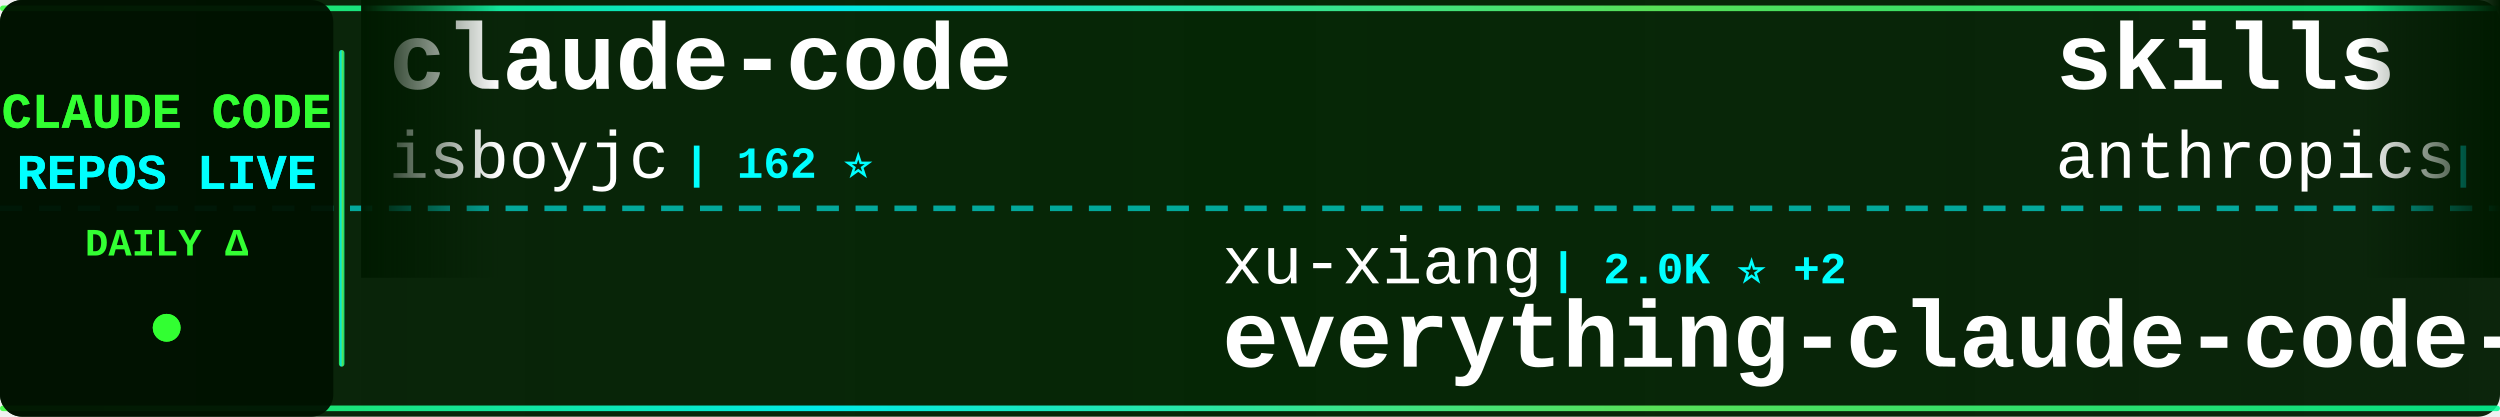
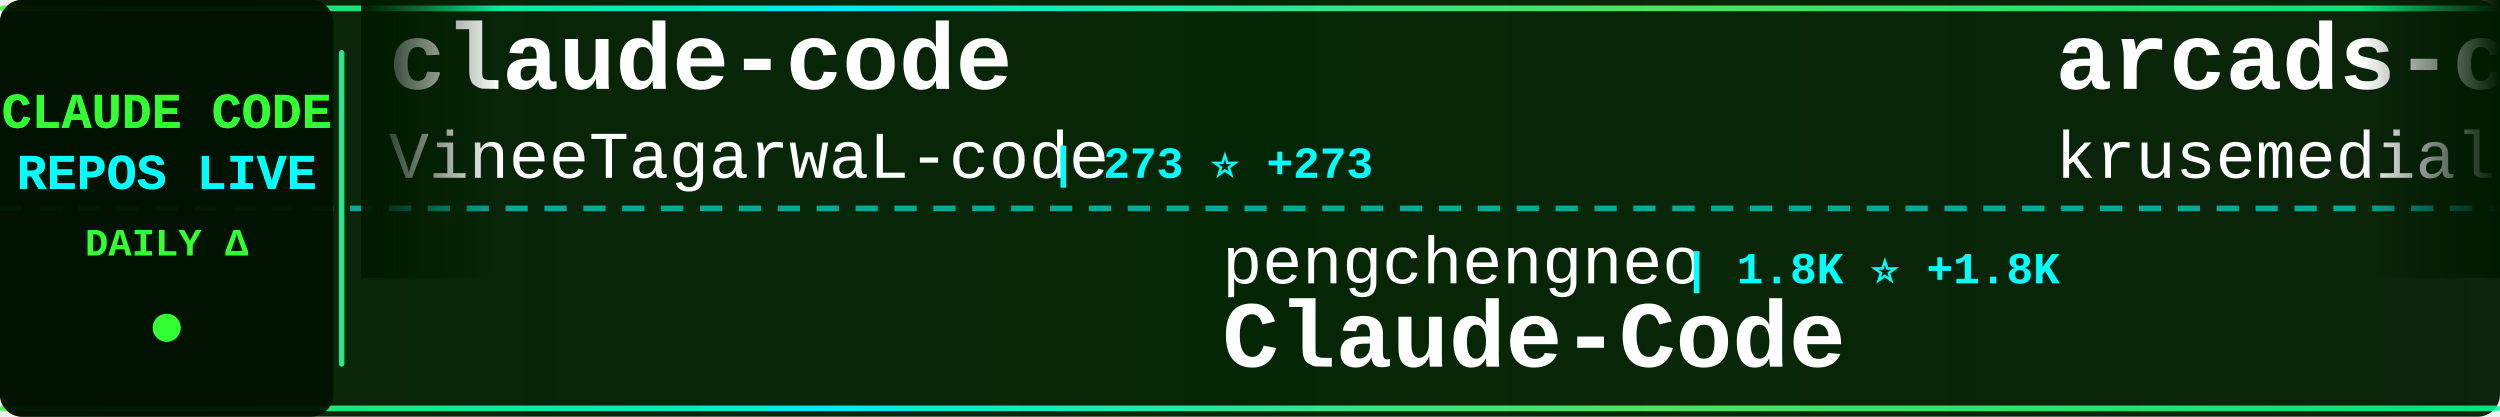
<svg xmlns="http://www.w3.org/2000/svg" width="900" height="150">
  <defs>
    <linearGradient id="tickerBg" x1="0%" y1="0%" x2="100%" y2="0%">
      <stop offset="0%" style="stop-color:#001a00;stop-opacity:0.95" />
      <stop offset="50%" style="stop-color:#002200;stop-opacity:0.98" />
      <stop offset="100%" style="stop-color:#001a00;stop-opacity:0.95" />
    </linearGradient>
    <linearGradient id="borderGrad" x1="0%" y1="0%" x2="100%" y2="0%">
      <stop offset="0%" style="stop-color:#33ff33;stop-opacity:0.85">
        <animate attributeName="stop-opacity" values="0.85;1;0.85" dur="2s" repeatCount="indefinite" />
      </stop>
      <stop offset="33%" style="stop-color:#00ffff;stop-opacity:0.9">
        <animate attributeName="stop-opacity" values="0.9;1;0.9" dur="2.2s" repeatCount="indefinite" />
      </stop>
      <stop offset="66%" style="stop-color:#66ff66;stop-opacity:0.85">
        <animate attributeName="stop-opacity" values="0.85;1;0.85" dur="1.8s" repeatCount="indefinite" />
      </stop>
      <stop offset="100%" style="stop-color:#00ff99;stop-opacity:0.85">
        <animate attributeName="stop-opacity" values="0.85;1;0.85" dur="2s" repeatCount="indefinite" />
      </stop>
    </linearGradient>
    <filter id="textGlow">
      <feGaussianBlur stdDeviation="0.1" result="coloredBlur" />
      <feMerge>
        <feMergeNode in="coloredBlur" />
        <feMergeNode in="SourceGraphic" />
      </feMerge>
    </filter>
    <filter id="metricGlow">
      <feGaussianBlur stdDeviation="0.2" result="coloredBlur" />
      <feMerge>
        <feMergeNode in="coloredBlur" />
        <feMergeNode in="SourceGraphic" />
      </feMerge>
    </filter>
    <linearGradient id="leftFade" x1="0%" y1="0%" x2="100%" y2="0%">
      <stop offset="0%" style="stop-color:#001a00;stop-opacity:1" />
      <stop offset="100%" style="stop-color:#001a00;stop-opacity:0" />
    </linearGradient>
    <linearGradient id="rightFade" x1="0%" y1="0%" x2="100%" y2="0%">
      <stop offset="0%" style="stop-color:#001a00;stop-opacity:0" />
      <stop offset="100%" style="stop-color:#001a00;stop-opacity:1" />
    </linearGradient>
  </defs>
  <rect width="900" height="150" fill="url(#tickerBg)" rx="8" />
  <rect x="0" y="2" width="900" height="2" fill="url(#borderGrad)" rx="1" />
  <rect x="0" y="146" width="900" height="2" fill="url(#borderGrad)" rx="1" />
  <line x1="0" y1="75" x2="900" y2="75" stroke="#00ffff" stroke-width="2" stroke-dasharray="8 6" opacity="0.6" />
  <rect x="0" y="0" width="120" height="150" fill="#001100" opacity="0.95" rx="8" />
  <text x="60" y="46" font-family="'Courier New', monospace" font-size="18" font-weight="bold" fill="#33ff33" text-anchor="middle" filter="url(#textGlow)">
    CLAUDE CODE
  </text>
  <text x="60" y="68" font-family="'Courier New', monospace" font-size="18" font-weight="bold" fill="#00ffff" text-anchor="middle" filter="url(#textGlow)">
    REPOS LIVE
  </text>
  <text x="60" y="92" font-family="'Courier New', monospace" font-size="14" font-weight="bold" fill="#33ff33" text-anchor="middle">
    DAILY Δ
  </text>
  <circle cx="60" cy="118" r="5" fill="#33ff33" filter="url(#metricGlow)">
    <animate attributeName="r" values="4;6;4" dur="1.5s" repeatCount="indefinite" />
    <animate attributeName="opacity" values="0.6;1;0.6" dur="1.5s" repeatCount="indefinite" />
  </circle>
  <rect x="122" y="18" width="2" height="114" fill="url(#borderGrad)" rx="1" />
  <clipPath id="tickerClip">
    <rect x="130" y="0" width="770" height="150" />
  </clipPath>
  <g clip-path="url(#tickerClip)">
    <g id="tickerItems">
      <animateTransform attributeName="transform" attributeType="XML" type="translate" from="0 0" to="-3000 0" dur="54s" repeatCount="indefinite" />
      <g transform="translate(0, 0)">
        <text x="140" y="32" font-family="'Courier New', monospace" font-size="34" font-weight="bold" fill="#ffffff">claude-code</text>
-         <text x="140" y="64" font-family="'Courier New', monospace" font-size="24" font-weight="normal" fill="#ffffff" opacity="1.0">isboyjc</text>
-         <text x="246" y="64" font-family="'Courier New', monospace" font-size="16" font-weight="bold" fill="#00ffff"> | 162 ⭐</text>
+         <text x="140" y="64" font-family="'Courier New', monospace" font-size="24" font-weight="normal" fill="#ffffff" opacity="1.0">VineeTagarwaL-code</text>
+         <text x="378" y="64" font-family="'Courier New', monospace" font-size="16" font-weight="bold" fill="#00ffff"> | 273 ⭐ +273</text>
      </g>
      <g transform="translate(300, 0)">
-         <text x="140" y="102" font-family="'Courier New', monospace" font-size="24" font-weight="normal" fill="#ffffff" opacity="1.0">xu-xiang</text>
-         <text x="258" y="102" font-family="'Courier New', monospace" font-size="16" font-weight="bold" fill="#00ffff"> | 2.0K ⭐ +2</text>
-         <text x="140" y="132" font-family="'Courier New', monospace" font-size="34" font-weight="bold" fill="#ffffff">everything-claude-code-z...</text>
+         <text x="140" y="102" font-family="'Courier New', monospace" font-size="24" font-weight="normal" fill="#ffffff" opacity="1.0">pengchengneo</text>
+         <text x="306" y="102" font-family="'Courier New', monospace" font-size="16" font-weight="bold" fill="#00ffff"> | 1.8K ⭐ +1.8K</text>
+         <text x="140" y="132" font-family="'Courier New', monospace" font-size="34" font-weight="bold" fill="#ffffff">Claude-Code</text>
      </g>
      <g transform="translate(600, 0)">
-         <text x="140" y="32" font-family="'Courier New', monospace" font-size="34" font-weight="bold" fill="#ffffff">skills</text>
-         <text x="140" y="64" font-family="'Courier New', monospace" font-size="24" font-weight="normal" fill="#ffffff" opacity="1.0">anthropics</text>
-         <text x="282" y="64" font-family="'Courier New', monospace" font-size="16" font-weight="bold" fill="#00ffff"> | 183.9K ⭐ +183.9K</text>
+         <text x="140" y="32" font-family="'Courier New', monospace" font-size="34" font-weight="bold" fill="#ffffff">arcads-claude-code</text>
+         <text x="140" y="64" font-family="'Courier New', monospace" font-size="24" font-weight="normal" fill="#ffffff" opacity="1.0">krusemediallc</text>
+         <text x="318" y="64" font-family="'Courier New', monospace" font-size="16" font-weight="bold" fill="#00ffff"> | 1.6K ⭐ +2</text>
      </g>
      <g transform="translate(900, 0)">
-         <text x="140" y="102" font-family="'Courier New', monospace" font-size="24" font-weight="normal" fill="#ffffff" opacity="1.0">asgeirtj</text>
-         <text x="258" y="102" font-family="'Courier New', monospace" font-size="16" font-weight="bold" fill="#00ffff"> | 70.2K ⭐ +28</text>
-         <text x="140" y="132" font-family="'Courier New', monospace" font-size="34" font-weight="bold" fill="#ffffff">system_prompts_leaks</text>
+         <text x="140" y="102" font-family="'Courier New', monospace" font-size="24" font-weight="normal" fill="#ffffff" opacity="1.0">lintsinghua</text>
+         <text x="294" y="102" font-family="'Courier New', monospace" font-size="16" font-weight="bold" fill="#00ffff"> | 4.3K ⭐ +4.3K</text>
+         <text x="140" y="132" font-family="'Courier New', monospace" font-size="34" font-weight="bold" fill="#ffffff">claude-code-book</text>
      </g>
      <g transform="translate(1200, 0)">
-         <text x="140" y="32" font-family="'Courier New', monospace" font-size="34" font-weight="bold" fill="#ffffff">claude-code-source-code-...</text>
-         <text x="140" y="64" font-family="'Courier New', monospace" font-size="24" font-weight="normal" fill="#ffffff" opacity="1.0">ghuntley</text>
-         <text x="258" y="64" font-family="'Courier New', monospace" font-size="16" font-weight="bold" fill="#00ffff"> | 989 ⭐</text>
+         <text x="140" y="32" font-family="'Courier New', monospace" font-size="34" font-weight="bold" fill="#ffffff">claude-code</text>
+         <text x="140" y="64" font-family="'Courier New', monospace" font-size="24" font-weight="normal" fill="#ffffff" opacity="1.0">tanbiralam</text>
+         <text x="282" y="64" font-family="'Courier New', monospace" font-size="16" font-weight="bold" fill="#00ffff"> | 2.3K ⭐ +2.3K</text>
      </g>
      <g transform="translate(1500, 0)">
-         <text x="140" y="102" font-family="'Courier New', monospace" font-size="24" font-weight="normal" fill="#ffffff" opacity="1.0">frankbria</text>
-         <text x="270" y="102" font-family="'Courier New', monospace" font-size="16" font-weight="bold" fill="#00ffff"> | 9.7K ⭐ +2</text>
-         <text x="140" y="132" font-family="'Courier New', monospace" font-size="34" font-weight="bold" fill="#ffffff">ralph-claude-code</text>
+         <text x="140" y="102" font-family="'Courier New', monospace" font-size="24" font-weight="normal" fill="#ffffff" opacity="1.0">VILA-Lab</text>
+         <text x="258" y="102" font-family="'Courier New', monospace" font-size="16" font-weight="bold" fill="#00ffff"> | 2.2K ⭐ +2</text>
+         <text x="140" y="132" font-family="'Courier New', monospace" font-size="34" font-weight="bold" fill="#ffffff">Dive-into-Claude-Code</text>
      </g>
      <g transform="translate(1800, 0)">
-         <text x="140" y="32" font-family="'Courier New', monospace" font-size="34" font-weight="bold" fill="#ffffff">claude-code-infrastructu...</text>
-         <text x="140" y="64" font-family="'Courier New', monospace" font-size="24" font-weight="normal" fill="#ffffff" opacity="1.0">diet103</text>
-         <text x="246" y="64" font-family="'Courier New', monospace" font-size="16" font-weight="bold" fill="#00ffff"> | 10.0K ⭐</text>
+         <text x="140" y="32" font-family="'Courier New', monospace" font-size="34" font-weight="bold" fill="#ffffff">claude-code-reverse</text>
+         <text x="140" y="64" font-family="'Courier New', monospace" font-size="24" font-weight="normal" fill="#ffffff" opacity="1.0">Yuyz0112</text>
+         <text x="258" y="64" font-family="'Courier New', monospace" font-size="16" font-weight="bold" fill="#00ffff"> | 2.4K ⭐ +2.4K</text>
      </g>
      <g transform="translate(2100, 0)">
-         <text x="140" y="102" font-family="'Courier New', monospace" font-size="24" font-weight="normal" fill="#ffffff" opacity="1.0">ding113</text>
-         <text x="246" y="102" font-family="'Courier New', monospace" font-size="16" font-weight="bold" fill="#00ffff"> | 3.4K ⭐</text>
-         <text x="140" y="132" font-family="'Courier New', monospace" font-size="34" font-weight="bold" fill="#ffffff">claude-code-hub</text>
+         <text x="140" y="102" font-family="'Courier New', monospace" font-size="24" font-weight="normal" fill="#ffffff" opacity="1.0">nicedreamzapp</text>
+         <text x="318" y="102" font-family="'Courier New', monospace" font-size="16" font-weight="bold" fill="#00ffff"> | 3.4K ⭐ +3.4K</text>
+         <text x="140" y="132" font-family="'Courier New', monospace" font-size="34" font-weight="bold" fill="#ffffff">claude-code-local</text>
      </g>
      <g transform="translate(2400, 0)">
-         <text x="140" y="32" font-family="'Courier New', monospace" font-size="34" font-weight="bold" fill="#ffffff">free-claude-code</text>
-         <text x="140" y="64" font-family="'Courier New', monospace" font-size="24" font-weight="normal" fill="#ffffff" opacity="1.0">Alishahryar1</text>
-         <text x="306" y="64" font-family="'Courier New', monospace" font-size="16" font-weight="bold" fill="#00ffff"> | 63.6K ⭐ +94</text>
+         <text x="140" y="32" font-family="'Courier New', monospace" font-size="34" font-weight="bold" fill="#ffffff">claude-code</text>
+         <text x="140" y="64" font-family="'Courier New', monospace" font-size="24" font-weight="normal" fill="#ffffff" opacity="1.0">lowcortisolprogrammer</text>
+         <text x="414" y="64" font-family="'Courier New', monospace" font-size="16" font-weight="bold" fill="#00ffff"> | 170 ⭐ +170</text>
      </g>
      <g transform="translate(2700, 0)">
-         <text x="140" y="102" font-family="'Courier New', monospace" font-size="24" font-weight="normal" fill="#ffffff" opacity="1.0">anthropics</text>
-         <text x="282" y="102" font-family="'Courier New', monospace" font-size="16" font-weight="bold" fill="#00ffff"> | 6.6K ⭐ +4</text>
-         <text x="140" y="132" font-family="'Courier New', monospace" font-size="34" font-weight="bold" fill="#ffffff">claude-code-security-rev...</text>
+         <text x="140" y="102" font-family="'Courier New', monospace" font-size="24" font-weight="normal" fill="#ffffff" opacity="1.0">claude-code-best</text>
+         <text x="354" y="102" font-family="'Courier New', monospace" font-size="16" font-weight="bold" fill="#00ffff"> | 23.1K ⭐ +23.1K</text>
+         <text x="140" y="132" font-family="'Courier New', monospace" font-size="34" font-weight="bold" fill="#ffffff">claude-code</text>
      </g>
      <g transform="translate(3000, 0)">
        <text x="140" y="32" font-family="'Courier New', monospace" font-size="34" font-weight="bold" fill="#ffffff">claude-code</text>
-         <text x="140" y="64" font-family="'Courier New', monospace" font-size="24" font-weight="normal" fill="#ffffff" opacity="1.0">isboyjc</text>
-         <text x="246" y="64" font-family="'Courier New', monospace" font-size="16" font-weight="bold" fill="#00ffff"> | 162 ⭐</text>
+         <text x="140" y="64" font-family="'Courier New', monospace" font-size="24" font-weight="normal" fill="#ffffff" opacity="1.0">VineeTagarwaL-code</text>
+         <text x="378" y="64" font-family="'Courier New', monospace" font-size="16" font-weight="bold" fill="#00ffff"> | 273 ⭐ +273</text>
      </g>
      <g transform="translate(3300, 0)">
-         <text x="140" y="102" font-family="'Courier New', monospace" font-size="24" font-weight="normal" fill="#ffffff" opacity="1.0">xu-xiang</text>
-         <text x="258" y="102" font-family="'Courier New', monospace" font-size="16" font-weight="bold" fill="#00ffff"> | 2.0K ⭐ +2</text>
-         <text x="140" y="132" font-family="'Courier New', monospace" font-size="34" font-weight="bold" fill="#ffffff">everything-claude-code-z...</text>
+         <text x="140" y="102" font-family="'Courier New', monospace" font-size="24" font-weight="normal" fill="#ffffff" opacity="1.0">pengchengneo</text>
+         <text x="306" y="102" font-family="'Courier New', monospace" font-size="16" font-weight="bold" fill="#00ffff"> | 1.8K ⭐ +1.8K</text>
+         <text x="140" y="132" font-family="'Courier New', monospace" font-size="34" font-weight="bold" fill="#ffffff">Claude-Code</text>
      </g>
      <g transform="translate(3600, 0)">
-         <text x="140" y="32" font-family="'Courier New', monospace" font-size="34" font-weight="bold" fill="#ffffff">skills</text>
-         <text x="140" y="64" font-family="'Courier New', monospace" font-size="24" font-weight="normal" fill="#ffffff" opacity="1.0">anthropics</text>
-         <text x="282" y="64" font-family="'Courier New', monospace" font-size="16" font-weight="bold" fill="#00ffff"> | 183.9K ⭐ +183.9K</text>
+         <text x="140" y="32" font-family="'Courier New', monospace" font-size="34" font-weight="bold" fill="#ffffff">arcads-claude-code</text>
+         <text x="140" y="64" font-family="'Courier New', monospace" font-size="24" font-weight="normal" fill="#ffffff" opacity="1.0">krusemediallc</text>
+         <text x="318" y="64" font-family="'Courier New', monospace" font-size="16" font-weight="bold" fill="#00ffff"> | 1.6K ⭐ +2</text>
      </g>
      <g transform="translate(3900, 0)">
-         <text x="140" y="102" font-family="'Courier New', monospace" font-size="24" font-weight="normal" fill="#ffffff" opacity="1.0">asgeirtj</text>
-         <text x="258" y="102" font-family="'Courier New', monospace" font-size="16" font-weight="bold" fill="#00ffff"> | 70.2K ⭐ +28</text>
-         <text x="140" y="132" font-family="'Courier New', monospace" font-size="34" font-weight="bold" fill="#ffffff">system_prompts_leaks</text>
+         <text x="140" y="102" font-family="'Courier New', monospace" font-size="24" font-weight="normal" fill="#ffffff" opacity="1.0">lintsinghua</text>
+         <text x="294" y="102" font-family="'Courier New', monospace" font-size="16" font-weight="bold" fill="#00ffff"> | 4.3K ⭐ +4.3K</text>
+         <text x="140" y="132" font-family="'Courier New', monospace" font-size="34" font-weight="bold" fill="#ffffff">claude-code-book</text>
      </g>
    </g>
  </g>
  <rect x="130" y="0" width="50" height="100" fill="url(#leftFade)" />
  <rect x="850" y="0" width="50" height="100" fill="url(#rightFade)" />
</svg>
